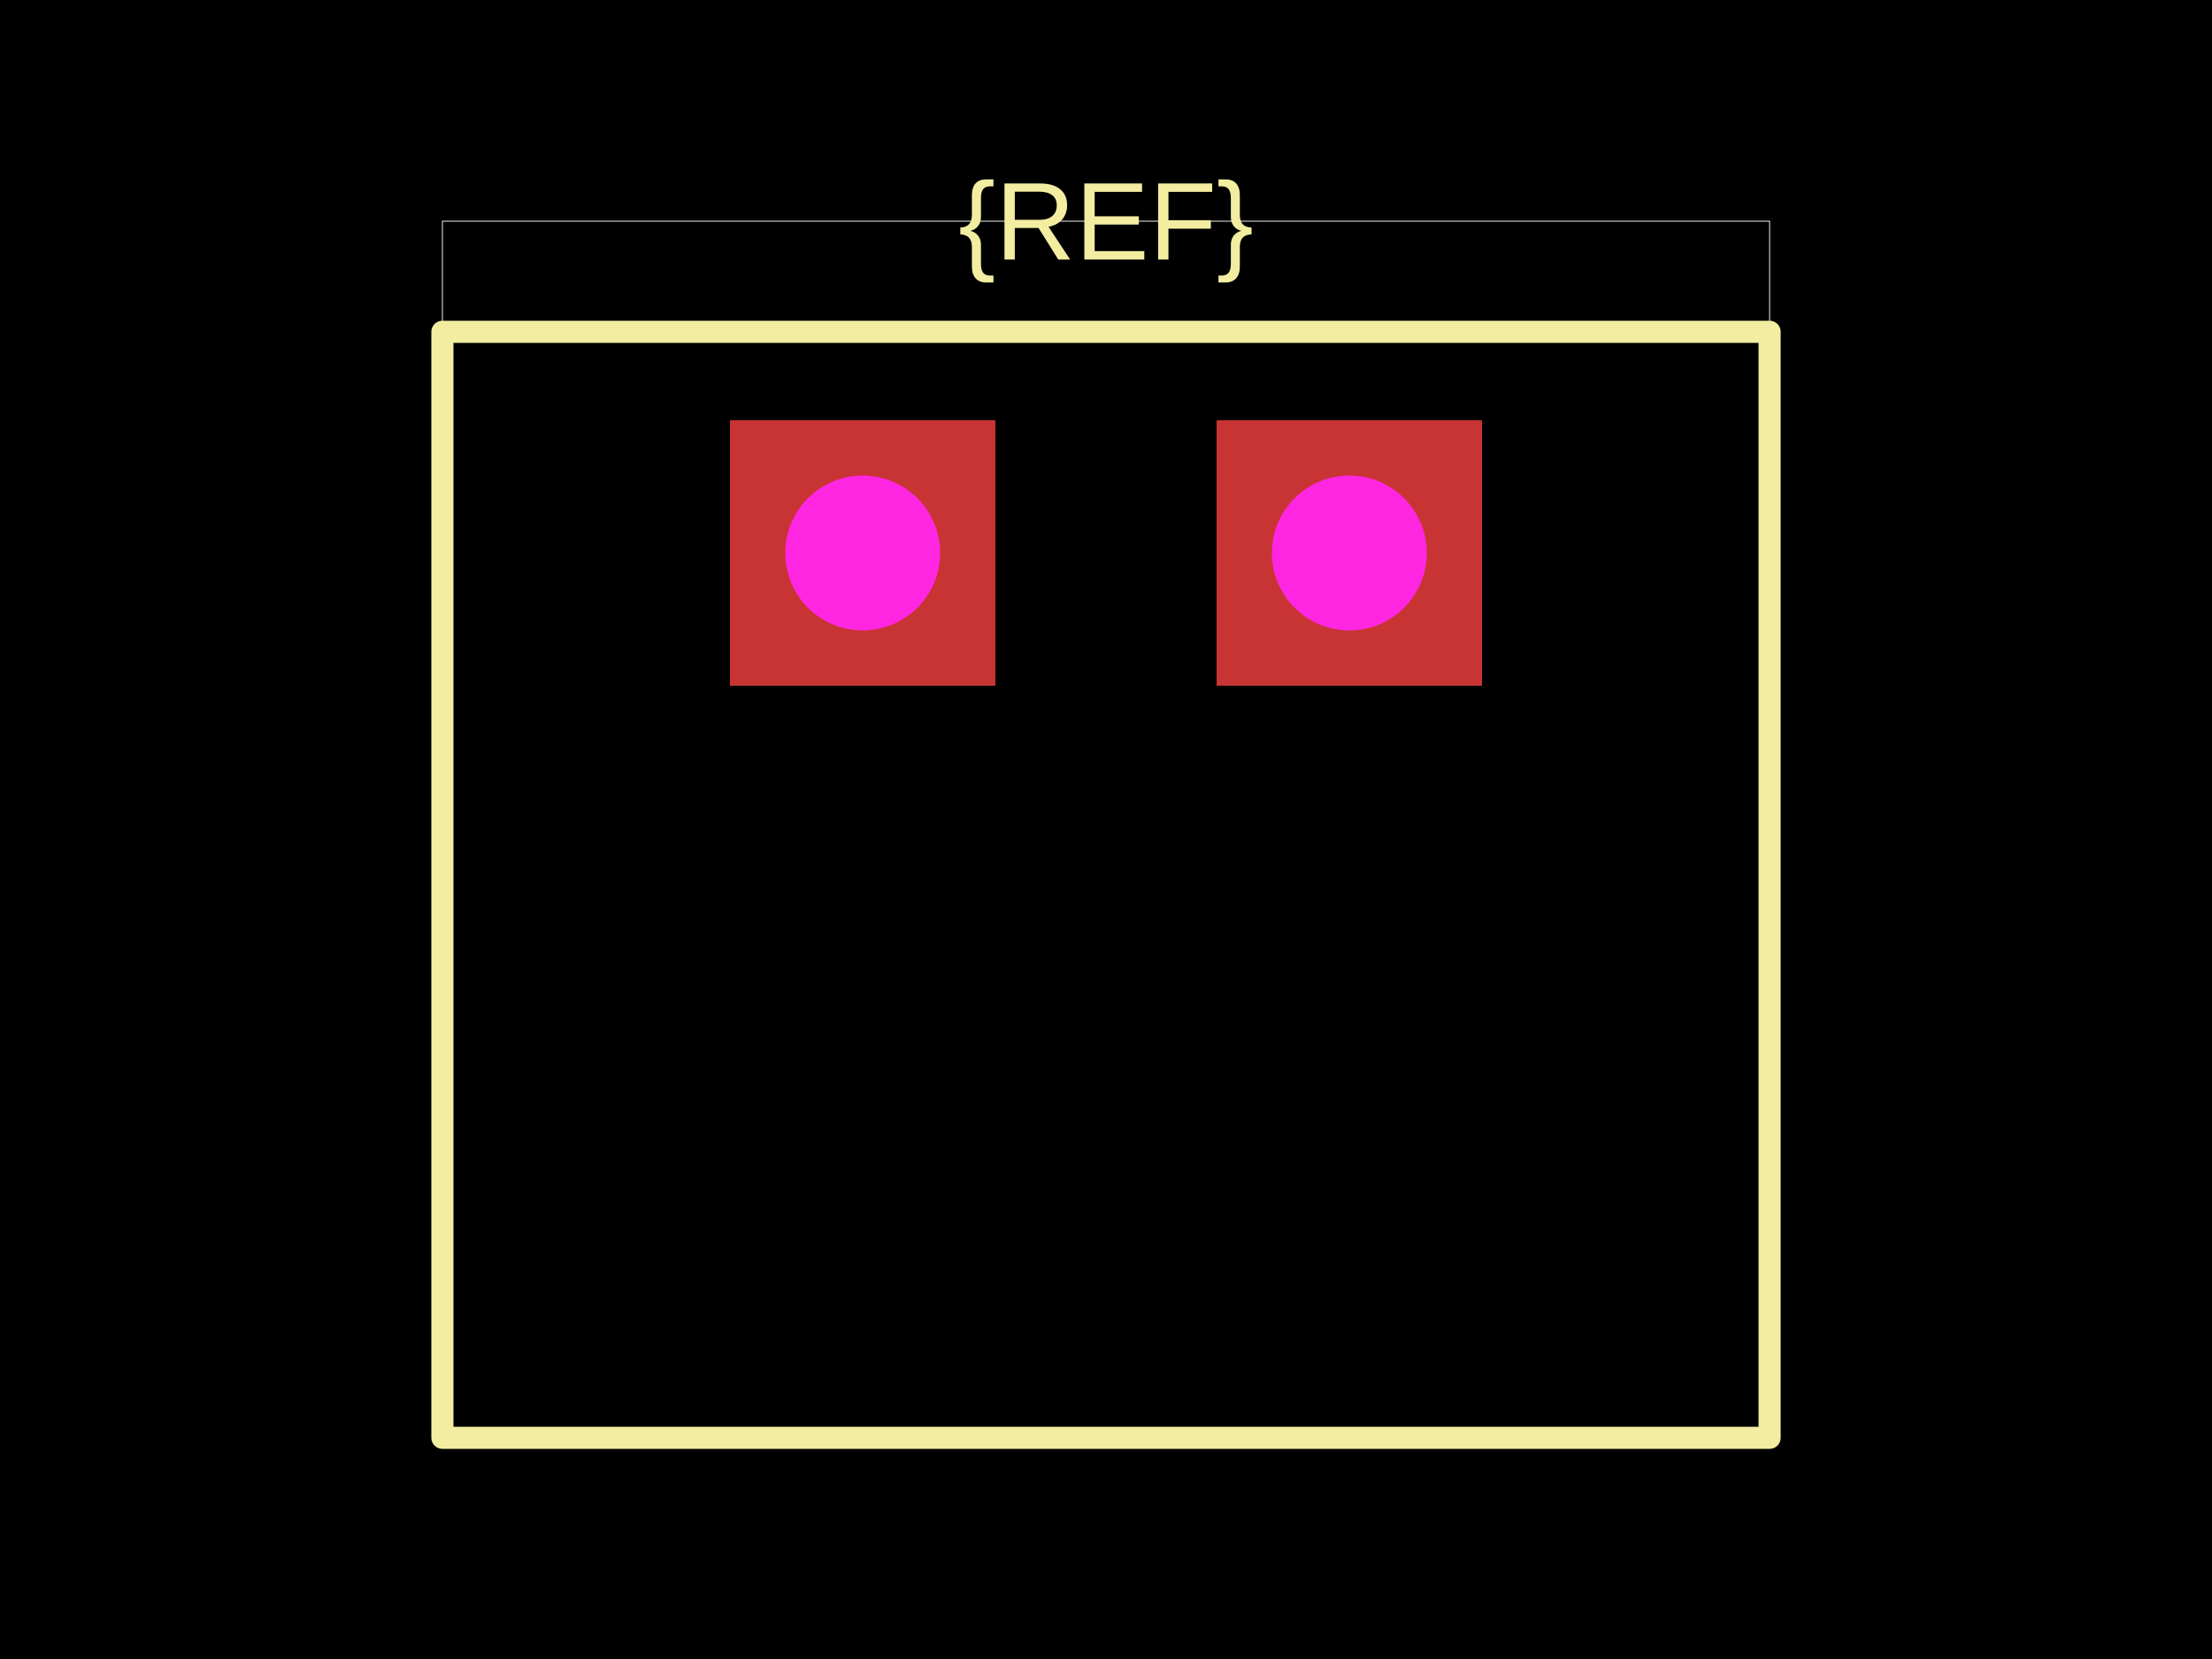
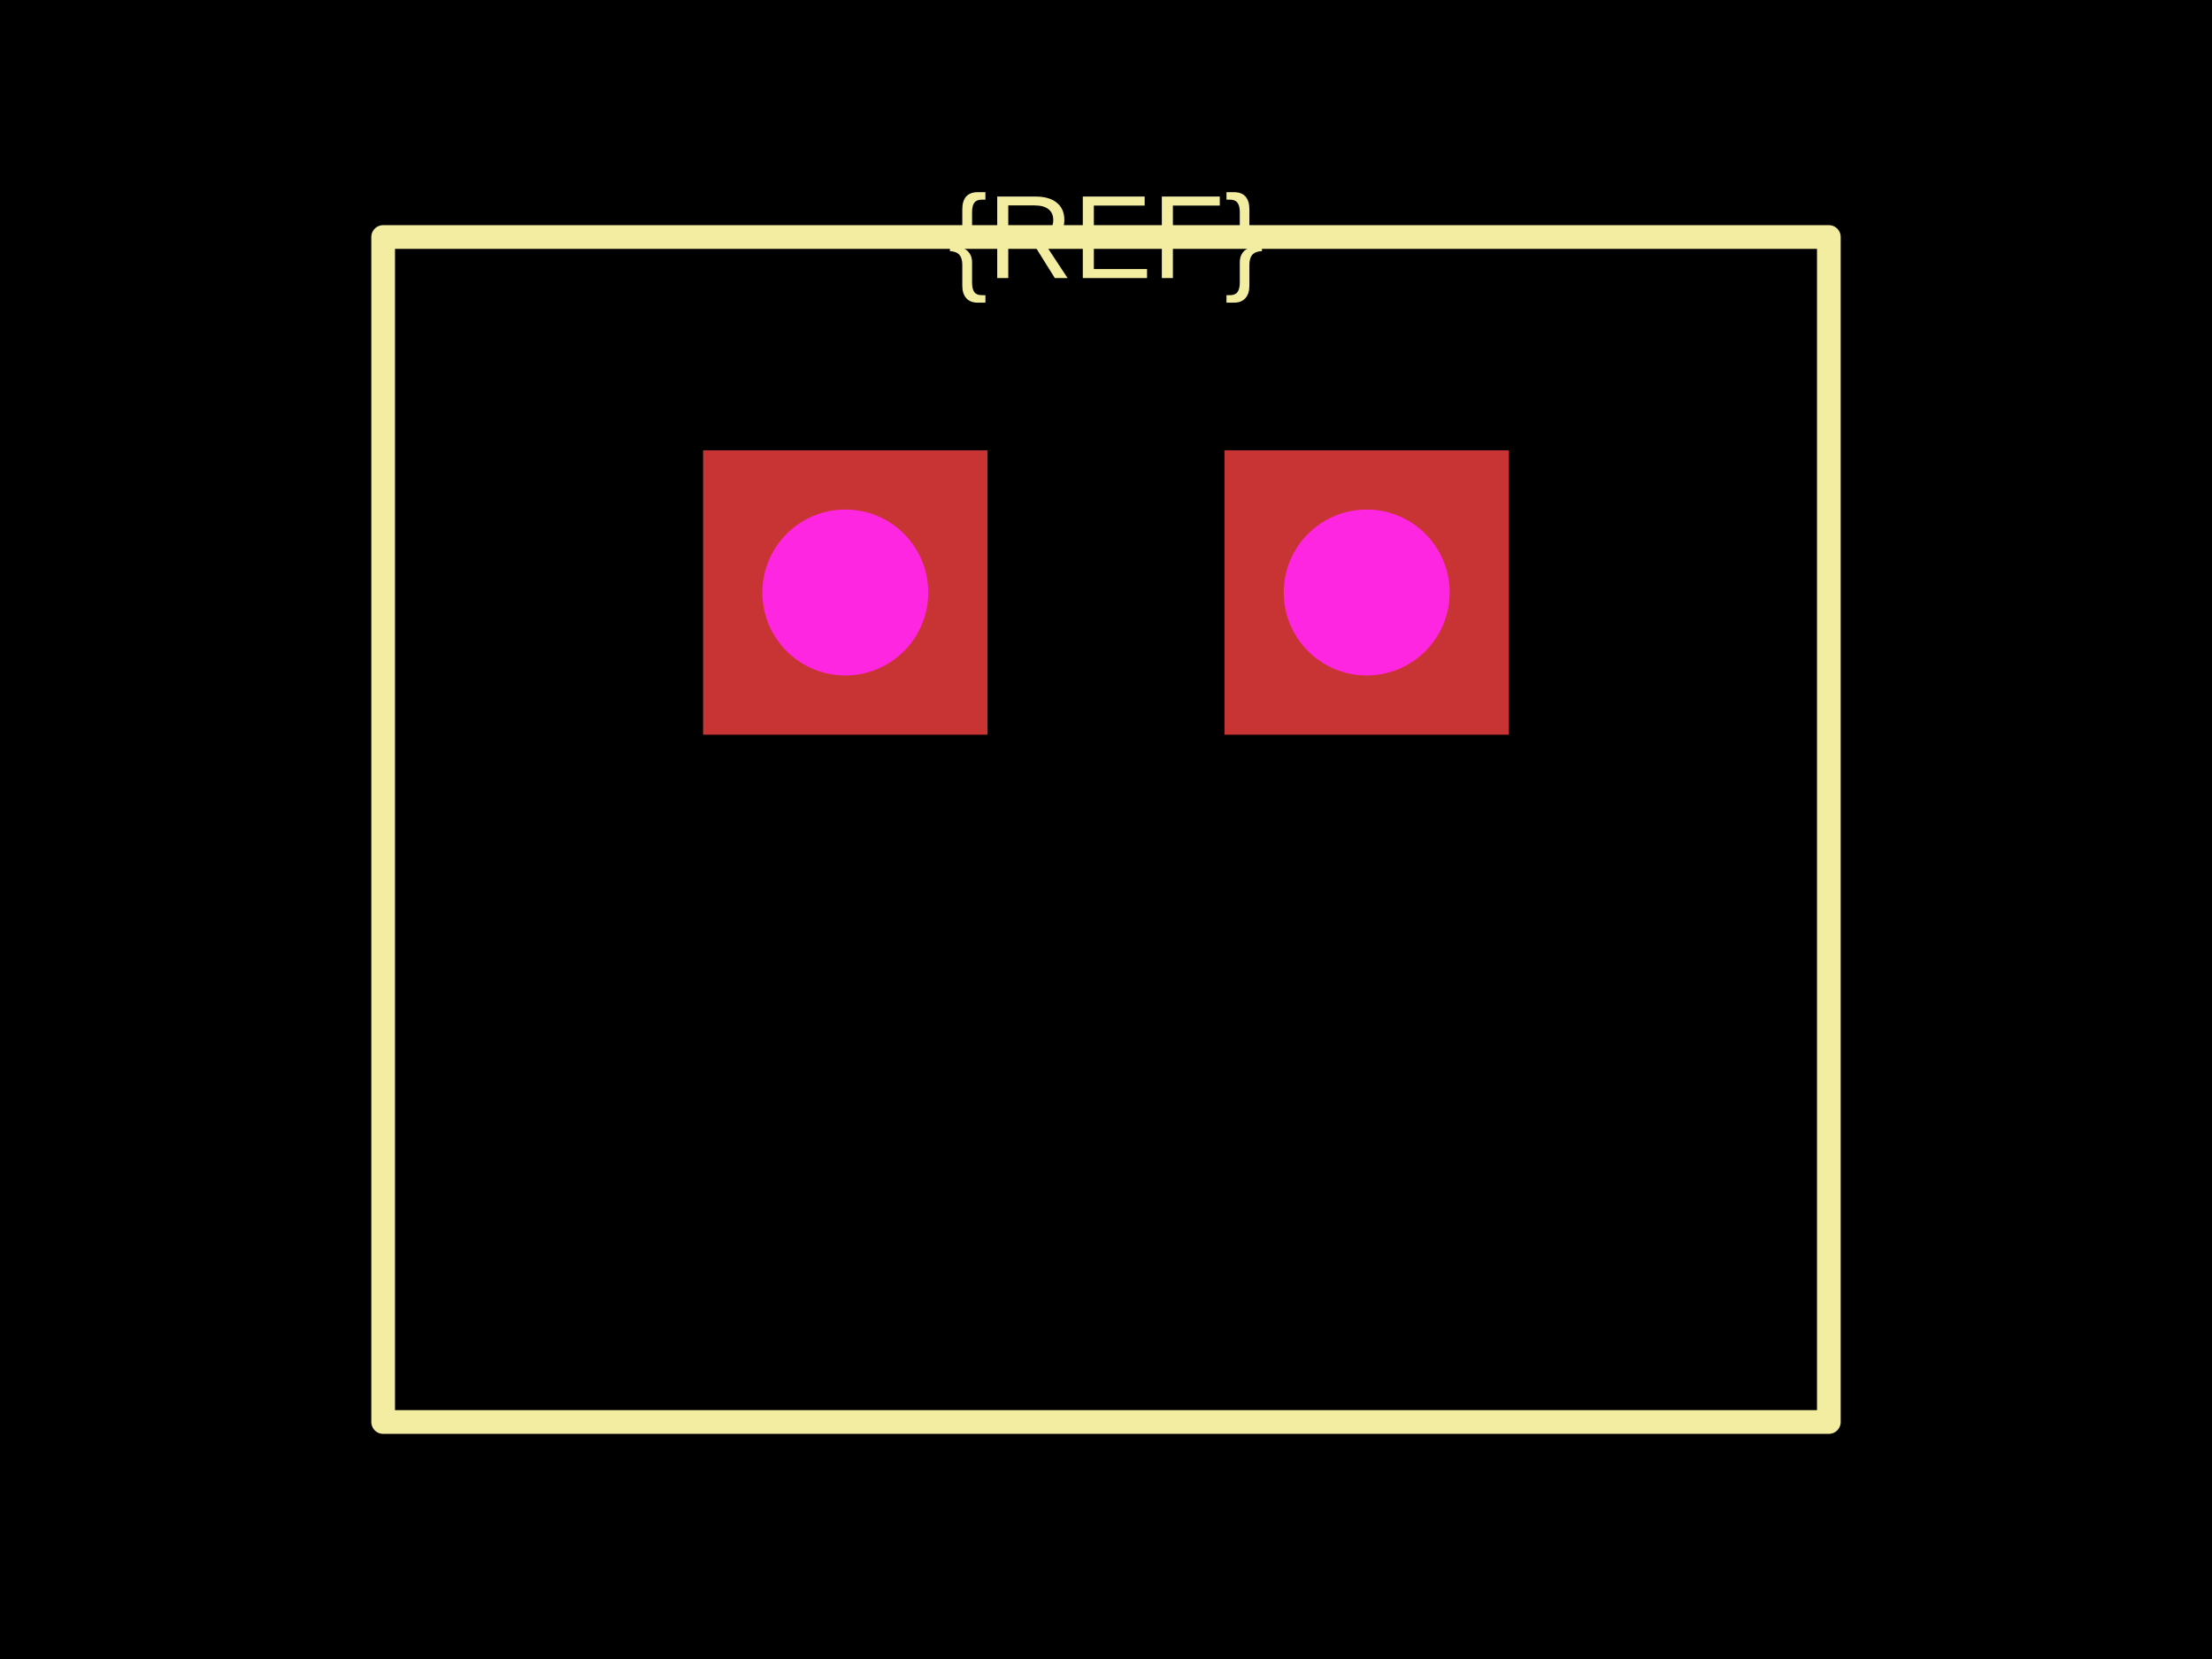
<svg xmlns="http://www.w3.org/2000/svg" width="800" height="600">
  <style />
  <rect class="boundary" x="0" y="0" fill="#000" width="800" height="600" data-type="pcb_background" data-pcb-layer="global" />
-   <rect class="pcb-boundary" fill="none" stroke="#fff" stroke-width="0.3" x="160" y="80" width="480" height="440" data-type="pcb_boundary" data-pcb-layer="global" />
-   <path class="pcb-silkscreen pcb-silkscreen-top" d="M 160 120 L 640 120 L 640 520 L 160 520 L 160 120 Z" fill="none" stroke="#f2eda1" stroke-width="8" stroke-linecap="round" stroke-linejoin="round" data-pcb-component-id="" data-pcb-silkscreen-path-id="" data-type="pcb_silkscreen_path" data-pcb-layer="top" />
-   <text x="0" y="0" dx="0" dy="0" fill="#f2eda1" font-family="Arial, sans-serif" font-size="40" text-anchor="middle" dominant-baseline="central" transform="matrix(1,0,0,1,400,80)" class="pcb-silkscreen-text pcb-silkscreen-top" data-pcb-silkscreen-text-id="pcb_component_1" stroke="none" data-type="pcb_silkscreen_text" data-pcb-layer="top">{REF}</text>
+   <rect class="pcb-boundary" fill="none" stroke="#fff" stroke-width="0.3" x="138.571" y="85.714" width="522.857" height="428.571" data-type="pcb_boundary" data-pcb-layer="global" />
+   <path class="pcb-silkscreen pcb-silkscreen-top" d="M 138.571 85.714 L 661.429 85.714 L 661.429 514.286 L 138.571 514.286 L 138.571 85.714 Z" fill="none" stroke="#f2eda1" stroke-width="8.571" stroke-linecap="round" stroke-linejoin="round" data-pcb-component-id="" data-pcb-silkscreen-path-id="" data-type="pcb_silkscreen_path" data-pcb-layer="top" />
+   <text x="0" y="0" dx="0" dy="0" fill="#f2eda1" font-family="Arial, sans-serif" font-size="42.857" text-anchor="middle" dominant-baseline="central" transform="matrix(1,0,0,1,400,85.71429)" class="pcb-silkscreen-text pcb-silkscreen-top" data-pcb-silkscreen-text-id="pcb_component_1" stroke="none" data-type="pcb_silkscreen_text" data-pcb-layer="top">{REF}</text>
  <g data-type="pcb_plated_hole" data-pcb-layer="through">
-     <rect class="pcb-hole-outer-pad" fill="rgb(200, 52, 52)" x="264" y="152" width="96" height="96" data-type="pcb_plated_hole" data-pcb-layer="top" />
-     <circle class="pcb-hole-inner" fill="#FF26E2" cx="312" cy="200" r="28" data-type="pcb_plated_hole_drill" data-pcb-layer="drill" />
+     <rect class="pcb-hole-outer-pad" fill="rgb(200, 52, 52)" x="254.286" y="162.857" width="102.857" height="102.857" data-type="pcb_plated_hole" data-pcb-layer="top" />
+     <circle class="pcb-hole-inner" fill="#FF26E2" cx="305.714" cy="214.286" r="30" data-type="pcb_plated_hole_drill" data-pcb-layer="drill" />
  </g>
  <g data-type="pcb_plated_hole" data-pcb-layer="through">
-     <rect class="pcb-hole-outer-pad" fill="rgb(200, 52, 52)" x="440" y="152" width="96" height="96" data-type="pcb_plated_hole" data-pcb-layer="top" />
-     <circle class="pcb-hole-inner" fill="#FF26E2" cx="488" cy="200" r="28" data-type="pcb_plated_hole_drill" data-pcb-layer="drill" />
+     <rect class="pcb-hole-outer-pad" fill="rgb(200, 52, 52)" x="442.857" y="162.857" width="102.857" height="102.857" data-type="pcb_plated_hole" data-pcb-layer="top" />
+     <circle class="pcb-hole-inner" fill="#FF26E2" cx="494.286" cy="214.286" r="30" data-type="pcb_plated_hole_drill" data-pcb-layer="drill" />
  </g>
</svg>
